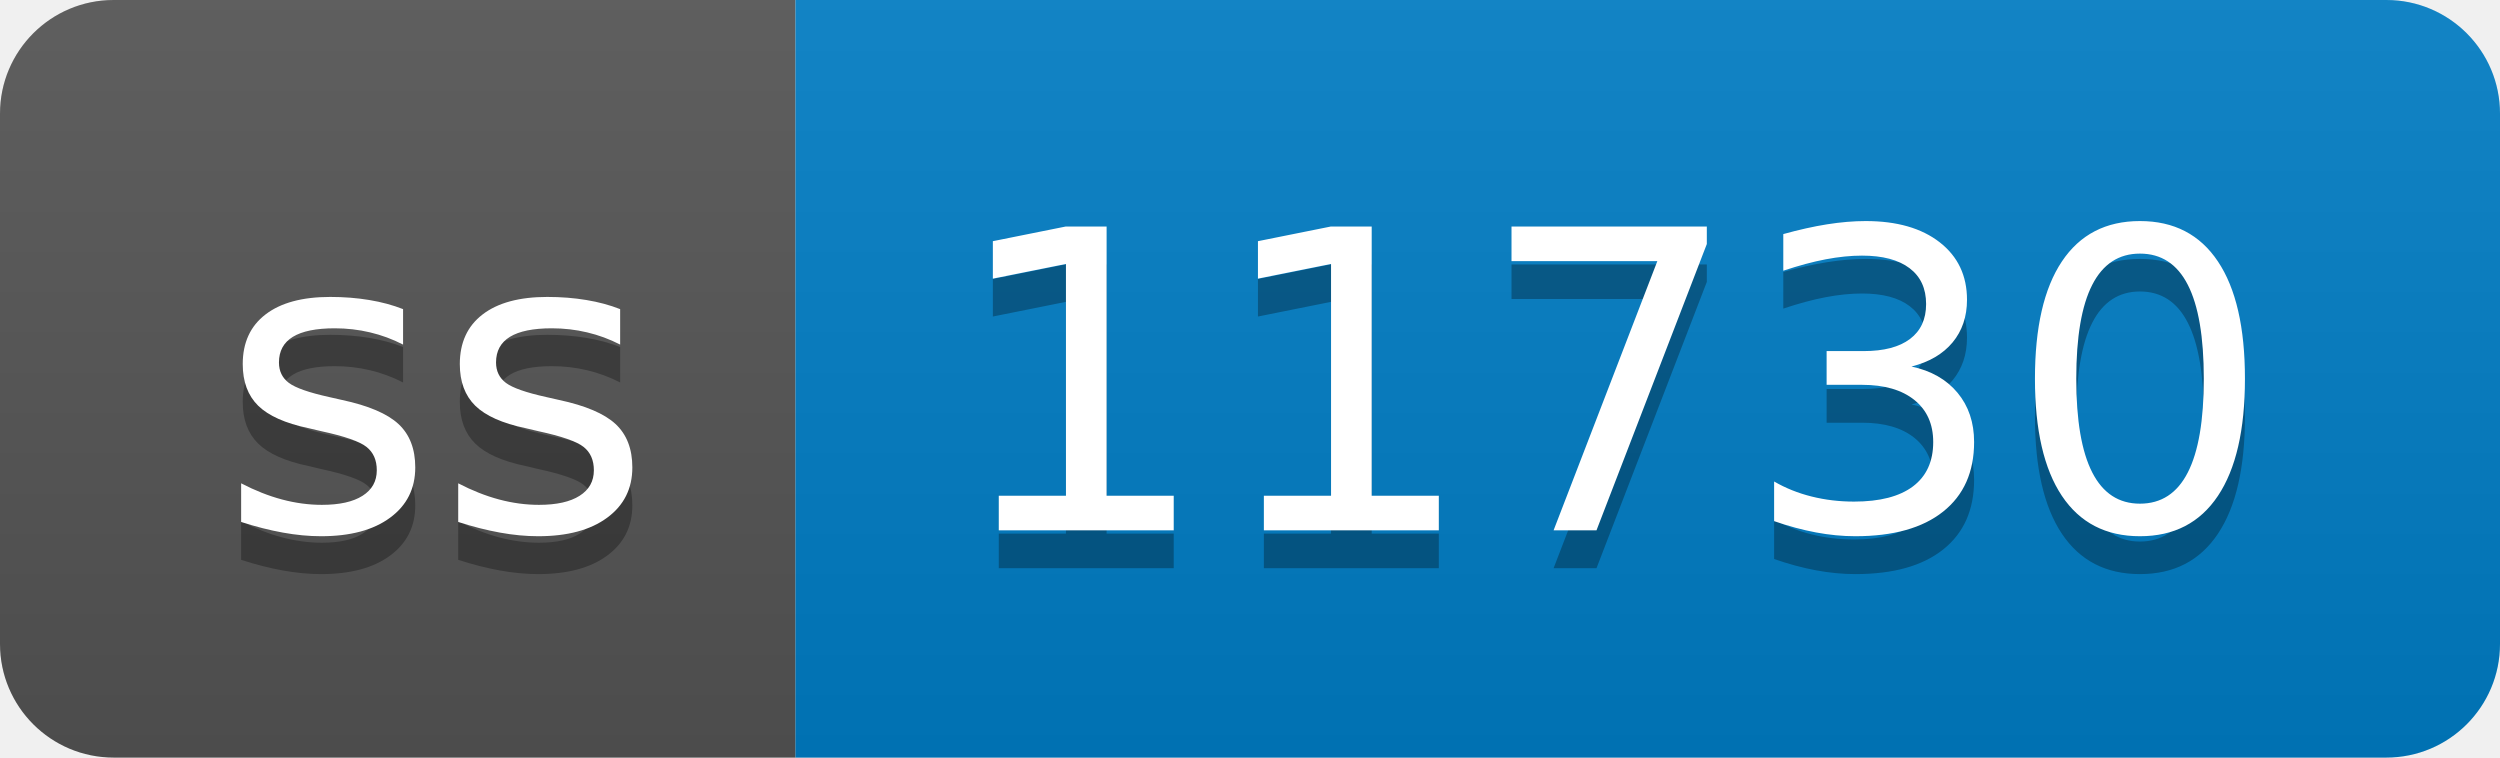
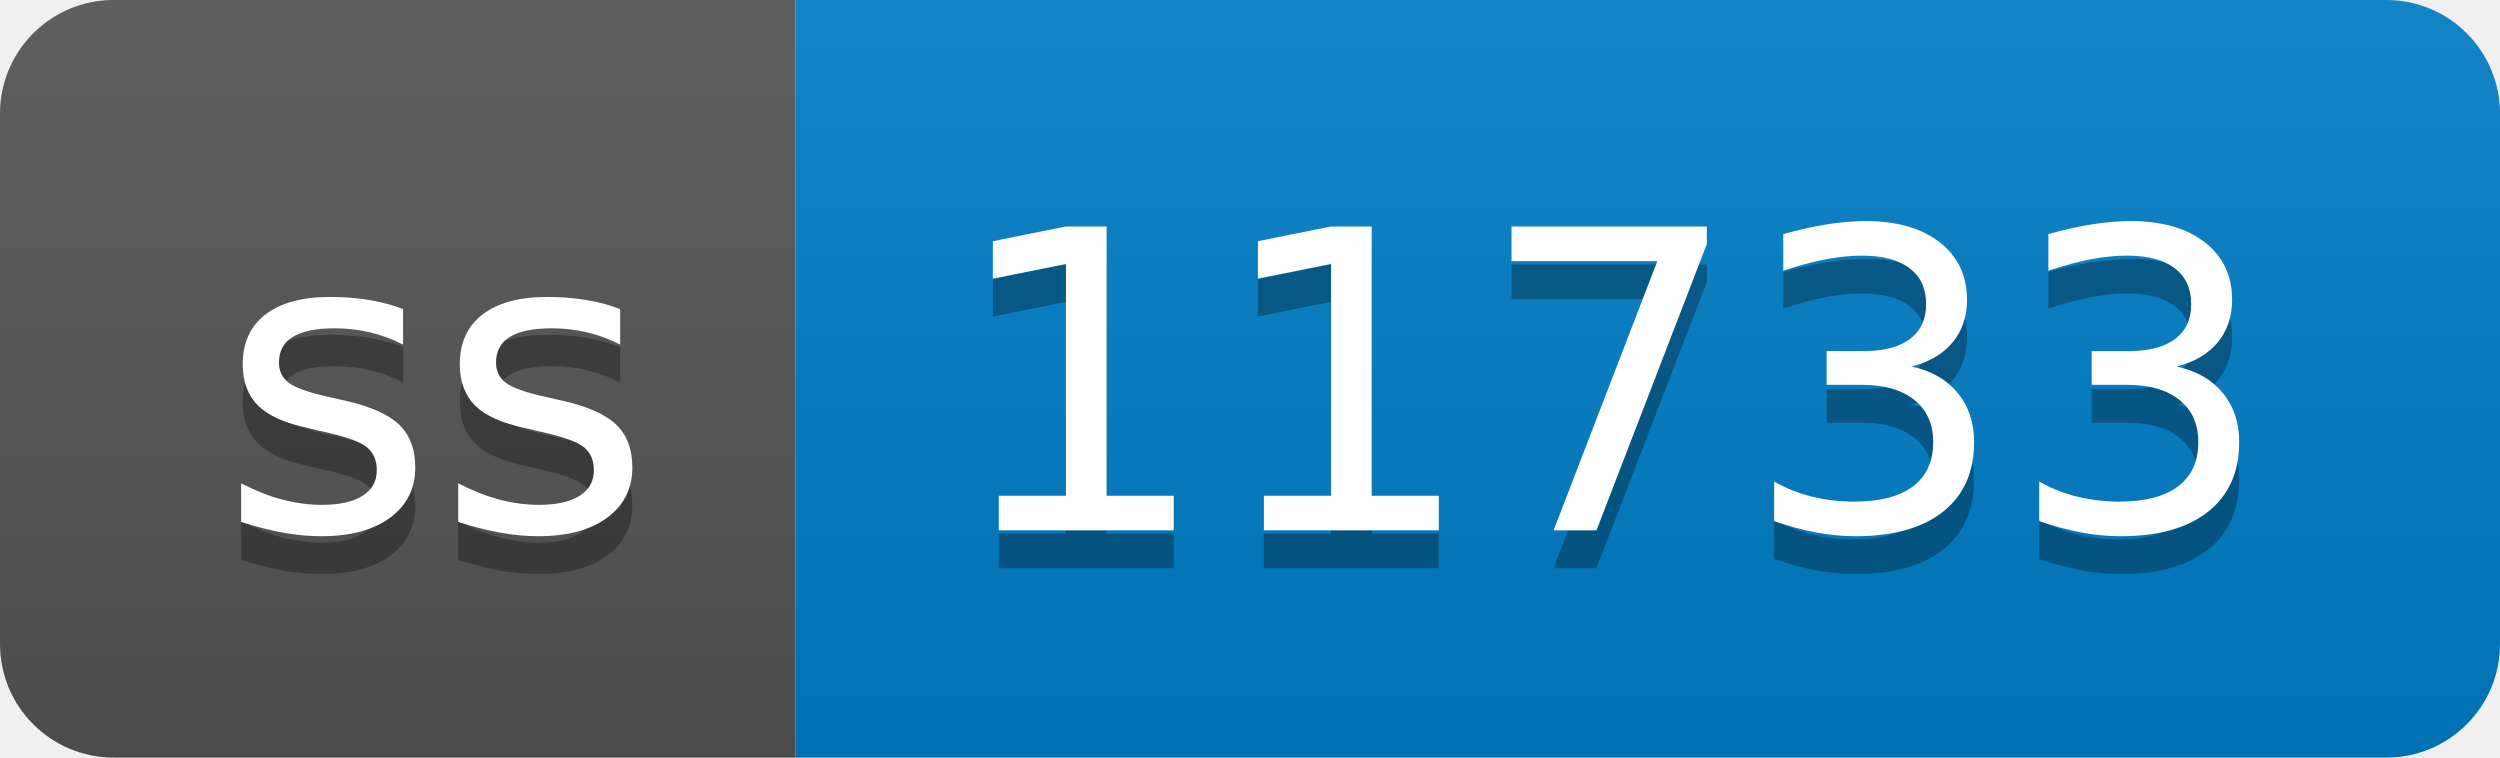
- <svg xmlns="http://www.w3.org/2000/svg" width="66" height="20" role="img" aria-label="ss: 11730">
+ <svg xmlns="http://www.w3.org/2000/svg" width="66" height="20" role="img" aria-label="ss: 11733">
  <linearGradient id="s" x2="0" y2="100%">
    <stop offset="0" stop-color="#bbb" stop-opacity=".1" />
    <stop offset="1" stop-opacity=".1" />
  </linearGradient>
  <clipPath id="r">
    <rect width="66" height="20" rx="3" fill="#fff" />
  </clipPath>
  <g clip-path="url(#r)">
    <rect width="21" height="20" fill="#555" />
    <rect x="21" width="45" height="20" fill="#007ec6" />
    <rect width="66" height="20" fill="url(#s)" />
  </g>
  <g fill="#fff" text-anchor="middle" font-family="Verdana,Geneva,DejaVu Sans,sans-serif" text-rendering="geometricPrecision" font-size="110">
    <text aria-hidden="true" x="115" y="150" fill="#010101" fill-opacity=".3" transform="scale(.1)" textLength="110">ss</text>
    <text x="115" y="140" transform="scale(.1)" fill="#fff" textLength="110">ss</text>
-     <text aria-hidden="true" x="425" y="150" fill="#010101" fill-opacity=".3" transform="scale(.1)" textLength="350">11730</text>
-     <text x="425" y="140" transform="scale(.1)" fill="#fff" textLength="350">11730</text>
+     <text aria-hidden="true" x="425" y="150" fill="#010101" fill-opacity=".3" transform="scale(.1)" textLength="350">11733</text>
+     <text x="425" y="140" transform="scale(.1)" fill="#fff" textLength="350">11733</text>
  </g>
</svg>
